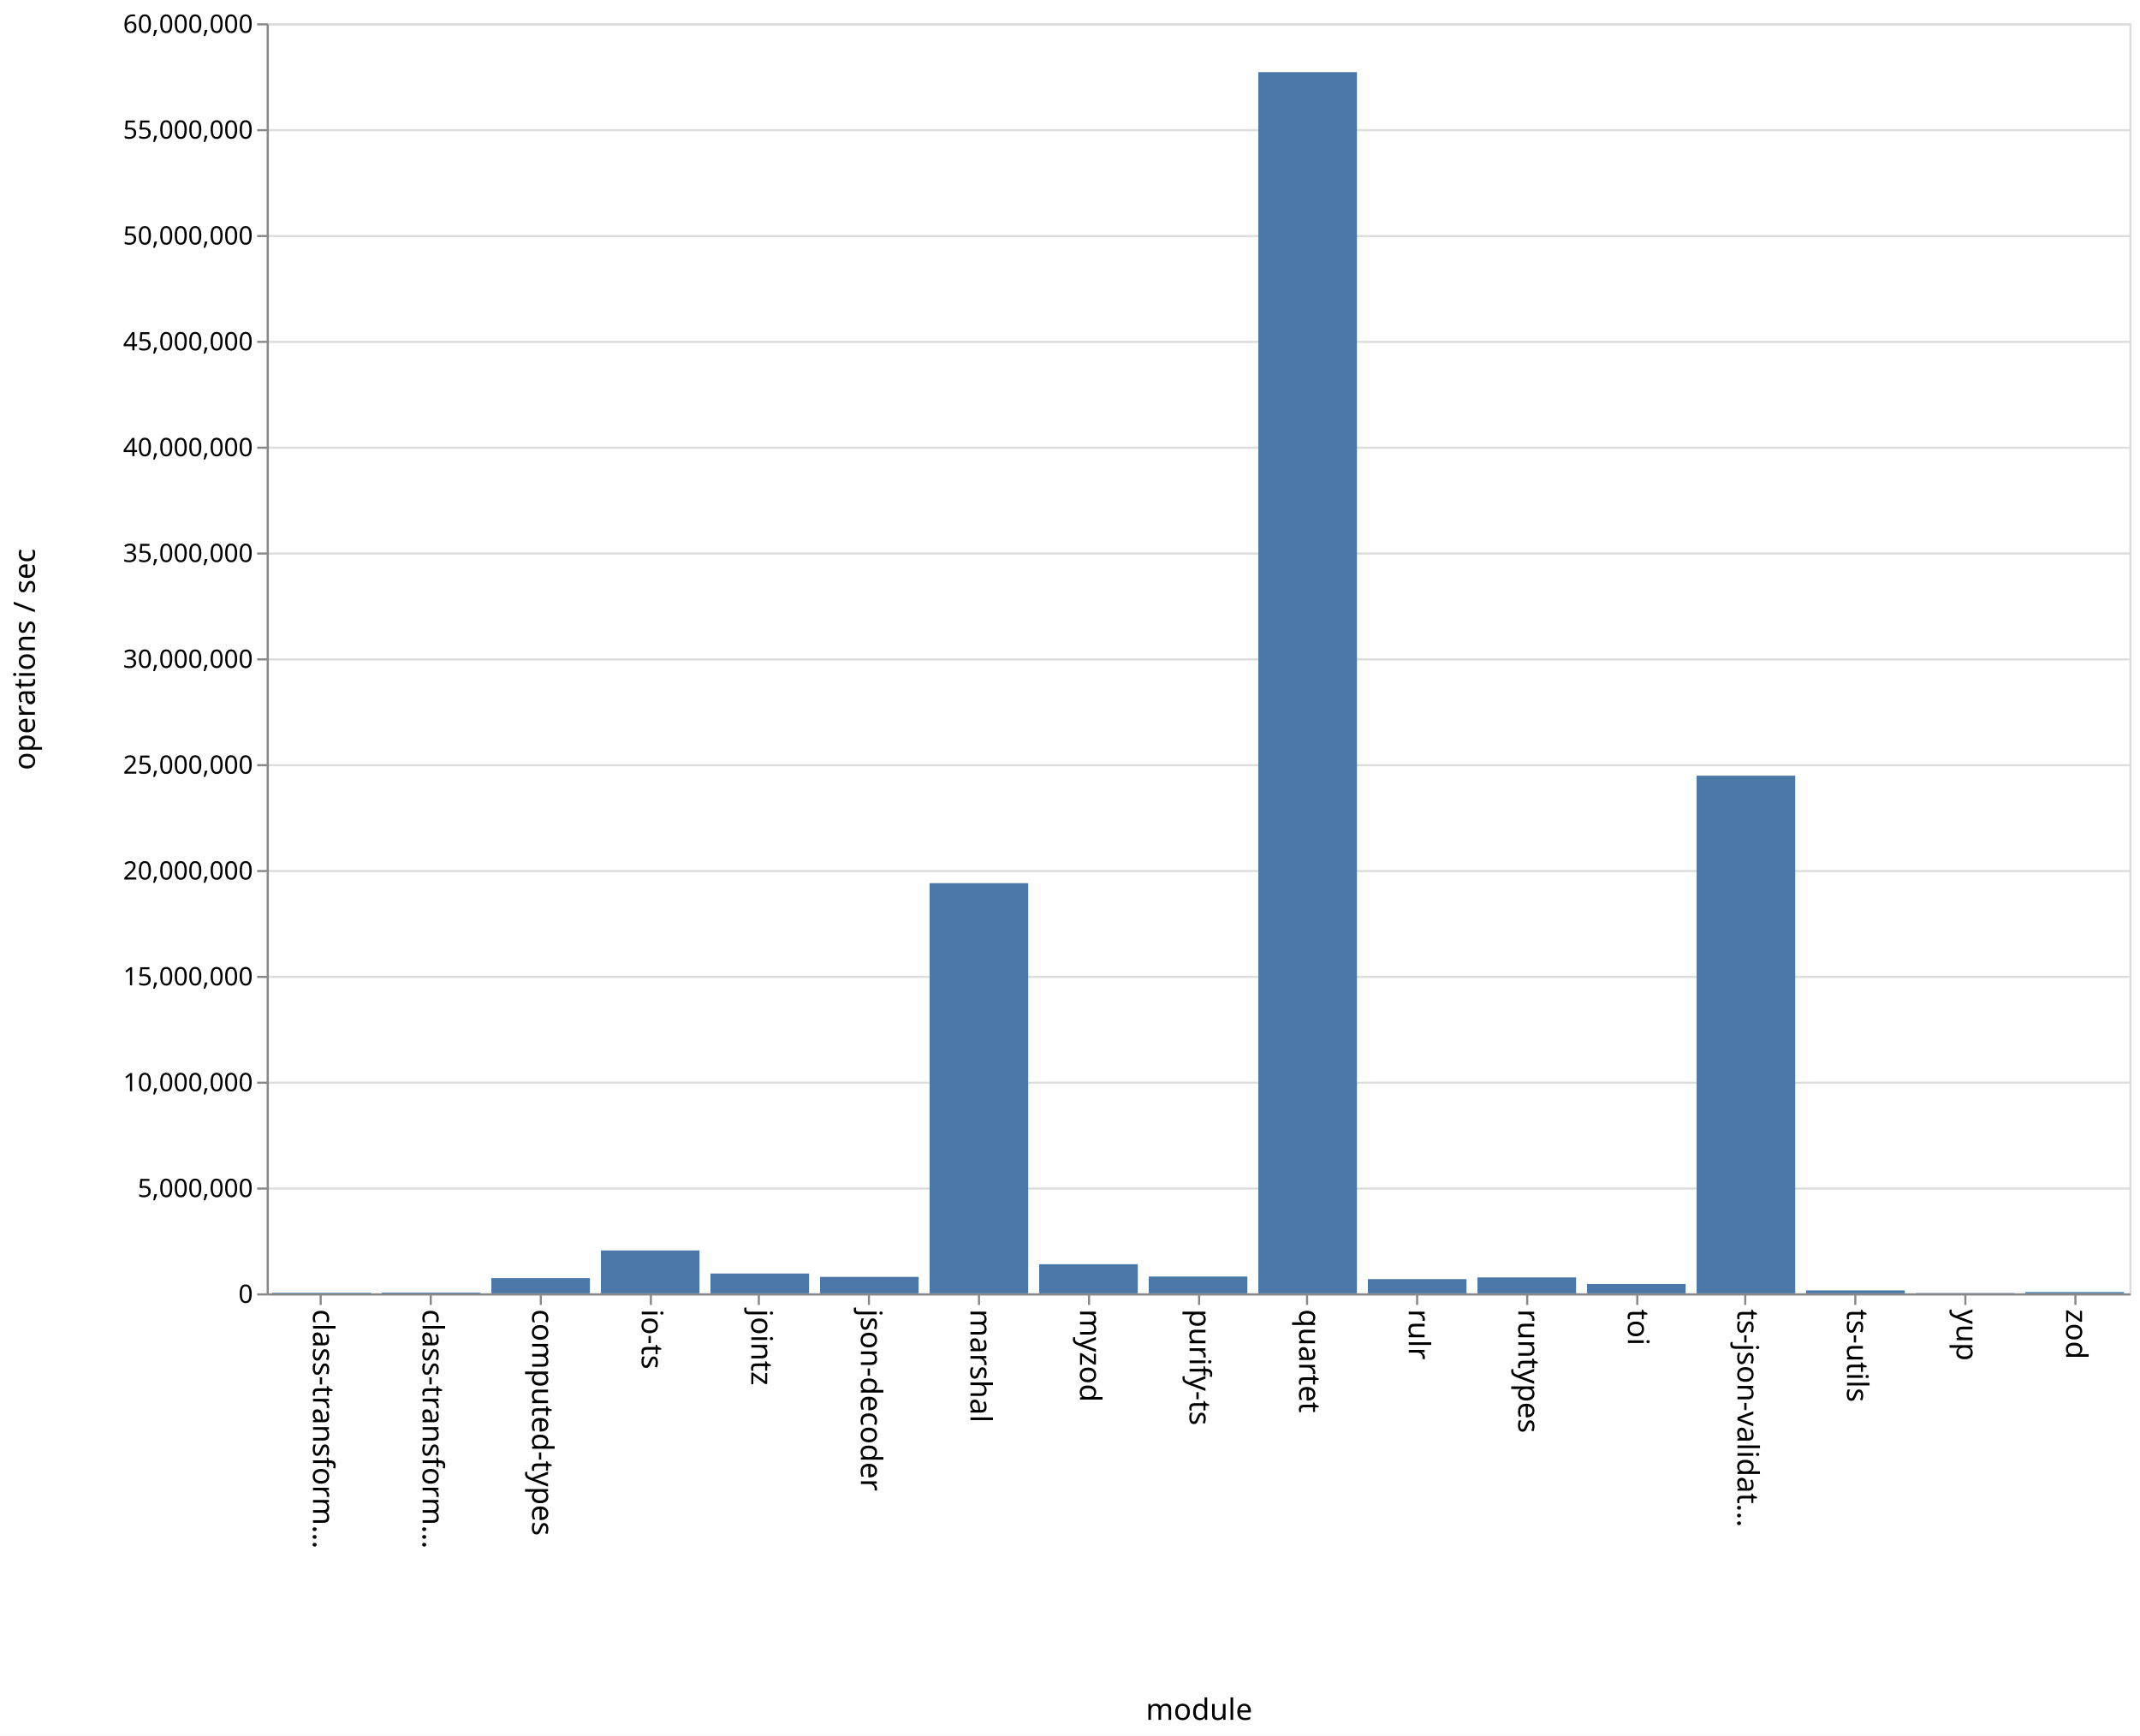
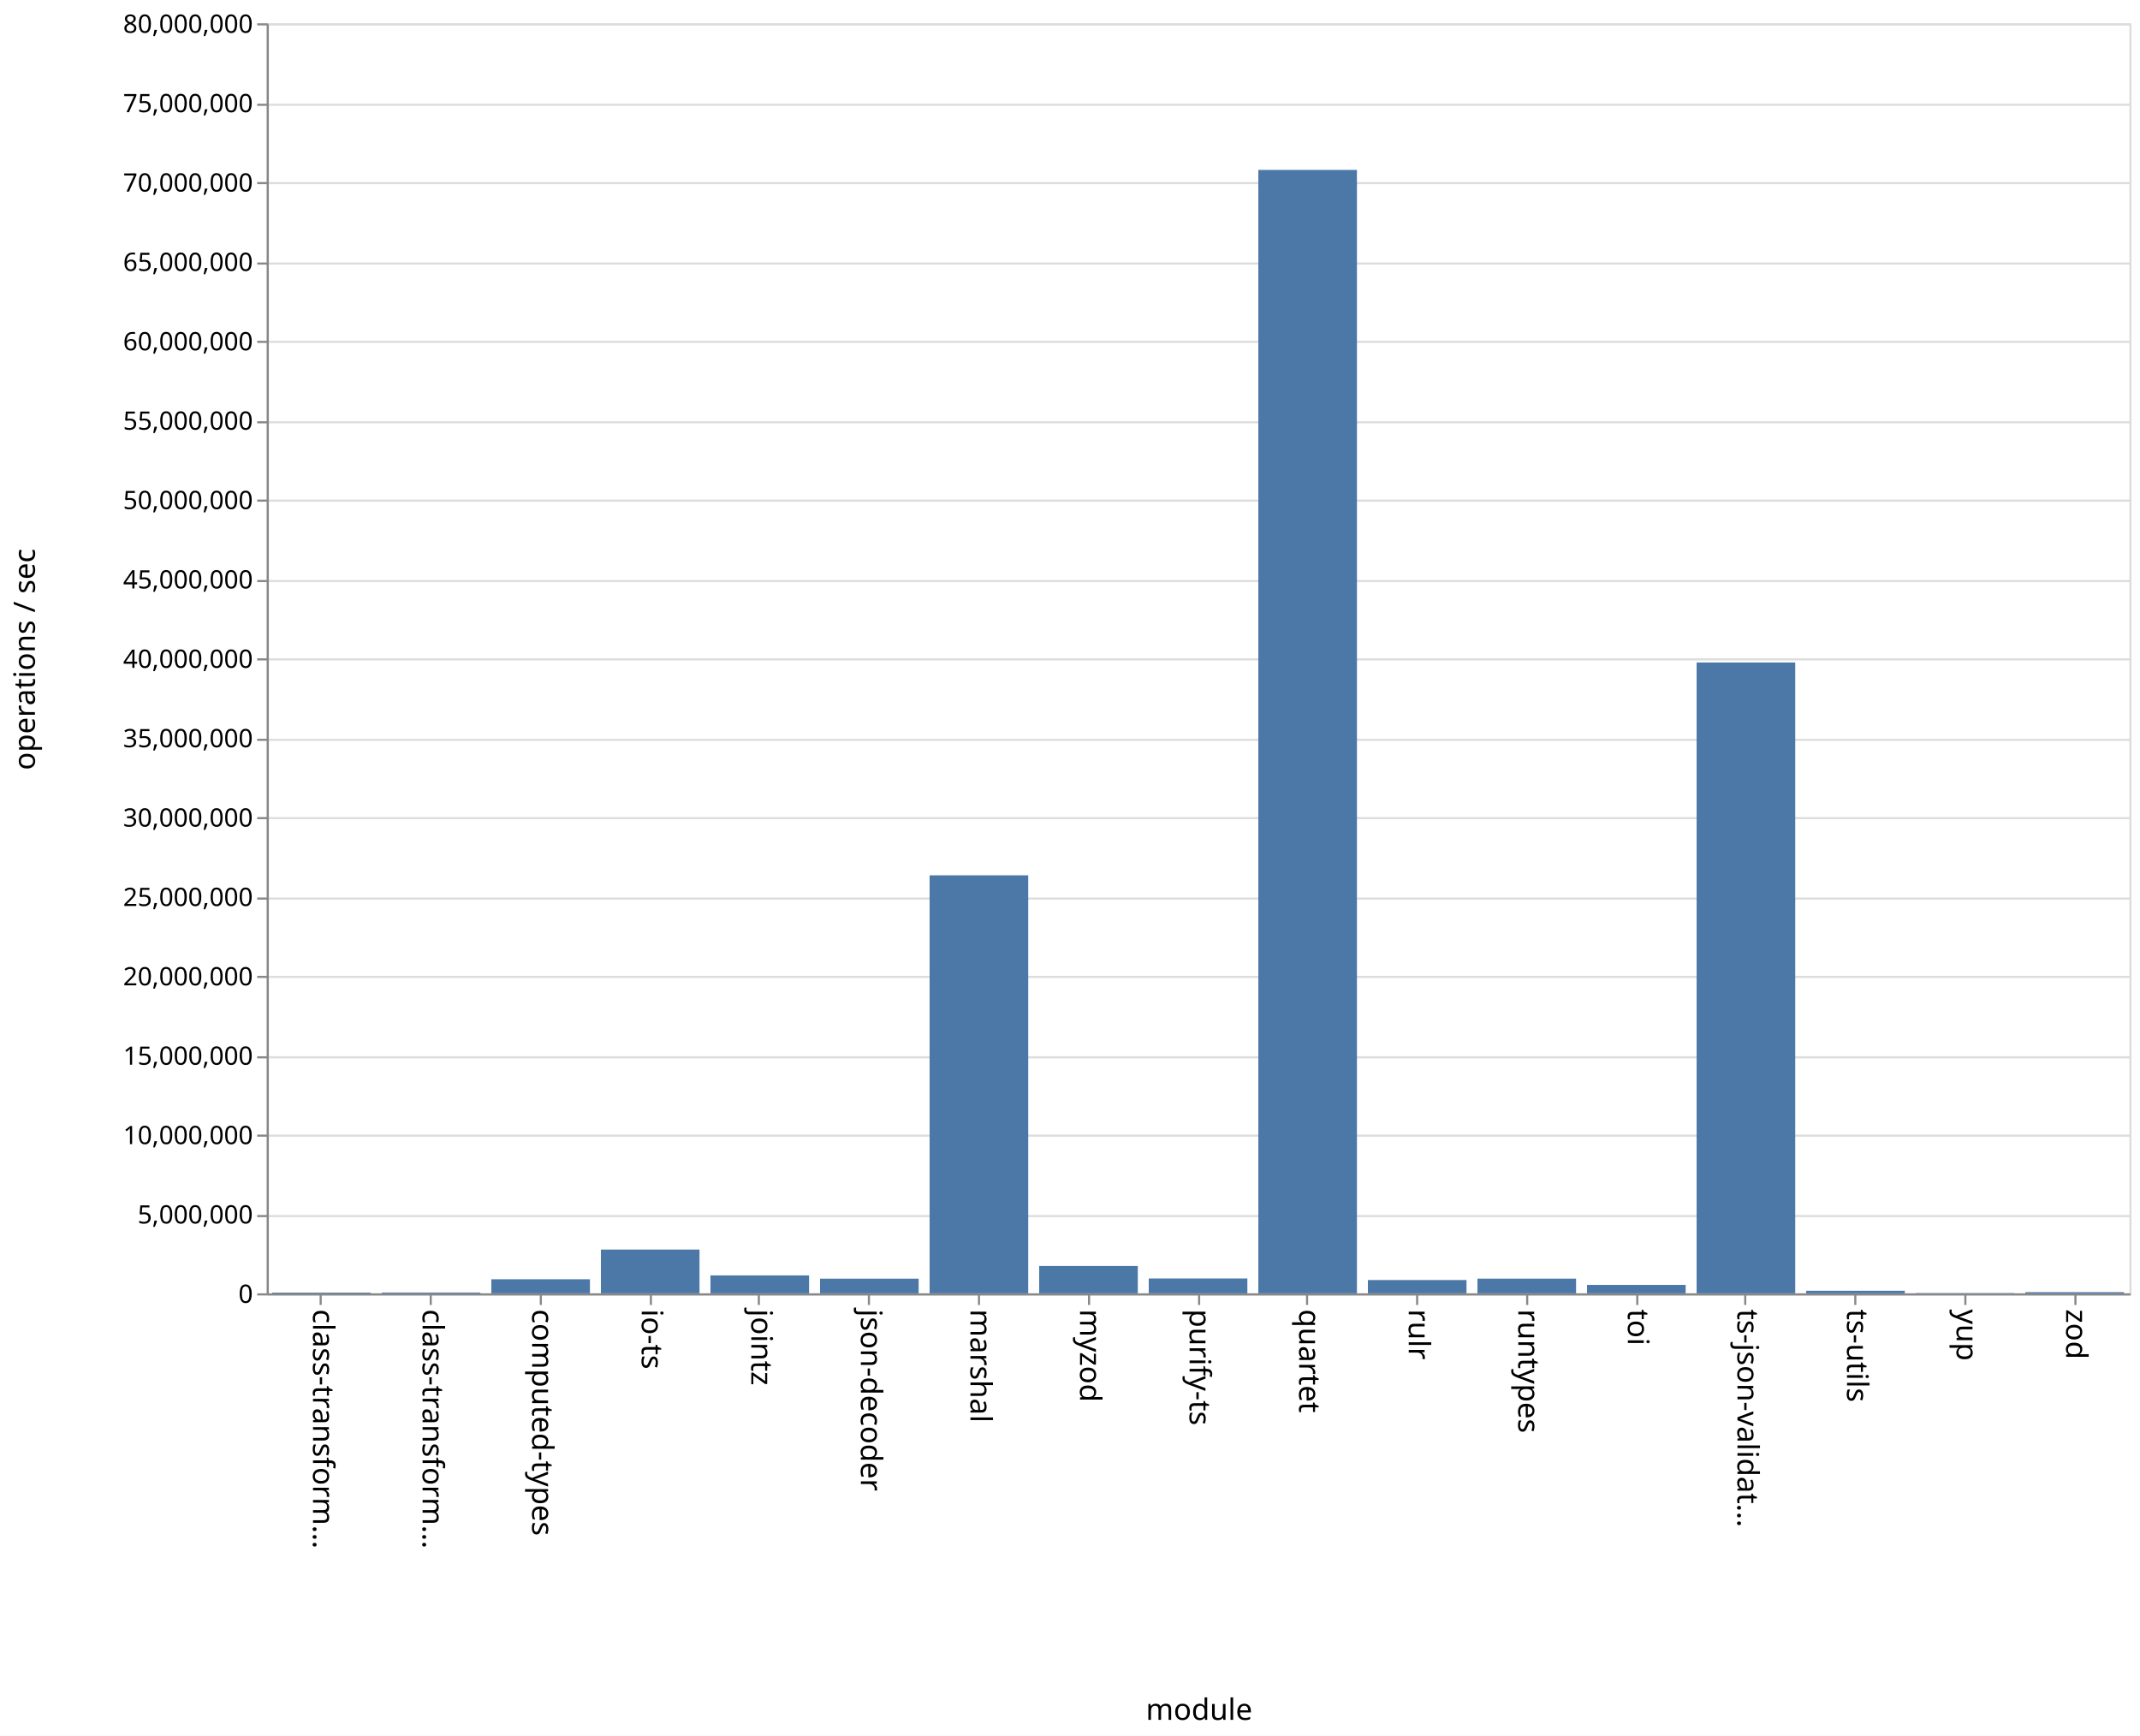
<svg xmlns="http://www.w3.org/2000/svg" class="marks" width="1011" height="820">
  <path fill="#fff" d="M0 0h1011v820H0z" />
  <g class="mark-group role-frame root" aria-roledescription="group mark container" fill="none" stroke-miterlimit="10">
    <path class="background" aria-hidden="true" d="M126.5 11.5h880v600h-880z" stroke="#ddd" />
    <g class="mark-group role-axis" aria-hidden="true">
      <path class="background" aria-hidden="true" d="M126.5 11.5z" pointer-events="none" />
      <g class="mark-rule role-axis-grid" pointer-events="none" stroke="#ddd">
-         <path d="M126.5 611.5h880M126.5 561.5h880M126.5 511.5h880M126.5 461.5h880M126.5 411.5h880M126.5 361.5h880M126.5 311.5h880M126.5 261.5h880M126.5 211.5h880M126.5 161.5h880M126.5 111.5h880M126.5 61.5h880M126.5 11.5h880" />
+         <path d="M126.5 611.5h880M126.5 574.5h880M126.5 536.5h880M126.5 499.5h880M126.5 461.5h880M126.5 424.5h880M126.5 386.5h880M126.5 349.5h880M126.5 311.5h880M126.5 274.5h880M126.5 236.5h880M126.5 199.5h880M126.5 161.5h880M126.5 124.5h880M126.5 86.5h880M126.5 49.5h880M126.5 11.5h880" />
      </g>
    </g>
    <g class="mark-group role-axis" aria-roledescription="axis" aria-label="X-axis titled 'module' for a discrete scale with 17 values: class-transformer-validator-async, class-transformer-validator-sync, computed-types, io-ts, jointz, ending with zod">
      <path class="background" aria-hidden="true" d="M126.5 611.5z" pointer-events="none" />
      <g class="mark-rule role-axis-tick" pointer-events="none" stroke="#888">
        <path d="M151.5 611.5v5M203.5 611.5v5M255.5 611.5v5M307.5 611.5v5M358.5 611.5v5M410.5 611.5v5M462.5 611.5v5M514.5 611.5v5M566.5 611.5v5M617.5 611.5v5M669.5 611.5v5M721.5 611.5v5M773.5 611.5v5M824.5 611.5v5M876.5 611.5v5M928.5 611.5v5M980.5 611.5v5" />
      </g>
      <g class="mark-text role-axis-label" pointer-events="none" font-family="sans-serif" font-size="14" fill="#000">
        <text transform="rotate(90 -235.309 383.191)">
                    class-transform…
                </text>
        <text transform="rotate(90 -209.426 409.074)">
                    class-transform…
                </text>
        <text transform="rotate(90 -183.544 434.956)">
                    computed-types
                </text>
        <text transform="rotate(90 -157.662 460.838)">
                    io-ts
                </text>
        <text transform="rotate(90 -131.78 486.72)">
                    jointz
                </text>
        <text transform="rotate(90 -105.897 512.603)">
                    json-decoder
                </text>
        <text transform="rotate(90 -80.015 538.485)">
                    marshal
                </text>
        <text transform="rotate(90 -54.132 564.368)">
                    myzod
                </text>
        <text transform="rotate(90 -28.25 590.25)">
                    purify-ts
                </text>
        <text transform="rotate(90 -2.368 616.132)">
                    quartet
                </text>
        <text transform="rotate(90 23.515 642.015)">
                    rulr
                </text>
        <text transform="rotate(90 49.397 667.897)">
                    runtypes
                </text>
        <text transform="rotate(90 75.28 693.78)">
                    toi
                </text>
        <text transform="rotate(90 101.162 719.662)">
                    ts-json-validat…
                </text>
        <text transform="rotate(90 127.044 745.544)">
                    ts-utils
                </text>
        <text transform="rotate(90 152.926 771.426)">
                    yup
                </text>
        <text transform="rotate(90 178.809 797.309)">
                    zod
                </text>
      </g>
      <path stroke="#888" d="M126.5 611.5h880" pointer-events="none" />
      <text text-anchor="middle" transform="translate(566.5 812.5)" font-family="sans-serif" font-size="14" fill="#000" pointer-events="none">
                module
            </text>
    </g>
-     <g class="mark-group role-axis" aria-roledescription="axis" aria-label="Y-axis titled 'operations / sec' for a linear scale with values from 0 to 60,000,000">
+     <g class="mark-group role-axis" aria-roledescription="axis" aria-label="Y-axis titled 'operations / sec' for a linear scale with values from 0 to 80,000,000">
      <path class="background" aria-hidden="true" d="M126.5 11.5z" pointer-events="none" />
      <g class="mark-rule role-axis-tick" pointer-events="none" stroke="#888">
-         <path d="M126.5 611.5h-5M126.5 561.5h-5M126.5 511.5h-5M126.5 461.5h-5M126.5 411.5h-5M126.5 361.5h-5M126.5 311.5h-5M126.5 261.5h-5M126.5 211.5h-5M126.5 161.5h-5M126.5 111.5h-5M126.5 61.5h-5M126.5 11.5h-5" />
+         <path d="M126.5 611.5h-5M126.5 574.5h-5M126.5 536.5h-5M126.5 499.5h-5M126.5 461.5h-5M126.5 424.5h-5M126.5 386.5h-5M126.5 349.5h-5M126.5 311.5h-5M126.5 274.5h-5M126.5 236.5h-5M126.5 199.5h-5M126.5 161.5h-5M126.5 124.5h-5M126.5 86.5h-5M126.5 49.5h-5M126.5 11.5h-5" />
      </g>
      <g class="mark-text role-axis-label" pointer-events="none" text-anchor="end" font-family="sans-serif" font-size="12" fill="#000">
        <text transform="translate(119.5 615.5)">
                    0
                </text>
-         <text transform="translate(119.5 565.5)">
+         <text transform="translate(119.5 578)">
                    5,000,000
                </text>
-         <text transform="translate(119.5 515.5)">
+         <text transform="translate(119.5 540.5)">
                    10,000,000
                </text>
-         <text transform="translate(119.5 465.5)">
+         <text transform="translate(119.5 503)">
                    15,000,000
                </text>
-         <text transform="translate(119.5 415.5)">
+         <text transform="translate(119.5 465.5)">
                    20,000,000
                </text>
-         <text transform="translate(119.5 365.5)">
+         <text transform="translate(119.5 428)">
                    25,000,000
                </text>
-         <text transform="translate(119.5 315.5)">
+         <text transform="translate(119.5 390.5)">
                    30,000,000
                </text>
-         <text transform="translate(119.5 265.5)">
+         <text transform="translate(119.5 353)">
                    35,000,000
                </text>
-         <text transform="translate(119.5 215.5)">
+         <text transform="translate(119.5 315.5)">
                    40,000,000
                </text>
-         <text transform="translate(119.5 165.5)">
+         <text transform="translate(119.5 278)">
                    45,000,000
                </text>
-         <text transform="translate(119.5 115.5)">
+         <text transform="translate(119.5 240.5)">
                    50,000,000
                </text>
-         <text transform="translate(119.5 65.5)">
+         <text transform="translate(119.5 203)">
                    55,000,000
                </text>
+         <text transform="translate(119.5 165.5)">
+                     60,000,000
+                 </text>
+         <text transform="translate(119.5 128)">
+                     65,000,000
+                 </text>
+         <text transform="translate(119.5 90.5)">
+                     70,000,000
+                 </text>
+         <text transform="translate(119.5 53)">
+                     75,000,000
+                 </text>
        <text transform="translate(119.5 15.5)">
-                     60,000,000
+                     80,000,000
                </text>
      </g>
      <path stroke="#888" d="M126.5 611.5v-600" pointer-events="none" />
      <text text-anchor="middle" transform="rotate(-90 164 147.5)" font-family="sans-serif" font-size="14" fill="#000" pointer-events="none">
                operations / sec
            </text>
    </g>
    <g class="mark-rect role-mark marks" aria-roledescription="rect mark container" fill="#4c78a8">
-       <path aria-label="operations / sec: 27536; module: class-transformer-validator-async" aria-roledescription="bar" d="M128.588 610.725h46.588V611h-46.588z" />
-       <path aria-label="operations / sec: 36848; module: class-transformer-validator-sync" aria-roledescription="bar" d="M180.353 610.632h46.588V611h-46.588z" />
-       <path aria-label="operations / sec: 719202; module: computed-types" aria-roledescription="bar" d="M232.118 603.808h46.588V611h-46.588z" />
-       <path aria-label="operations / sec: 2027051; module: io-ts" aria-roledescription="bar" d="M283.882 590.73h46.589V611h-46.589z" />
-       <path aria-label="operations / sec: 937425; module: jointz" aria-roledescription="bar" d="M335.647 601.626h46.588V611h-46.588z" />
-       <path aria-label="operations / sec: 777360; module: json-decoder" aria-roledescription="bar" d="M387.412 603.226H434V611h-46.588z" />
-       <path aria-label="operations / sec: 19378260; module: marshal" aria-roledescription="bar" d="M439.176 417.217h46.589V611h-46.589z" />
-       <path aria-label="operations / sec: 1374808; module: myzod" aria-roledescription="bar" d="M490.941 597.252h46.588V611h-46.588z" />
-       <path aria-label="operations / sec: 795517; module: purify-ts" aria-roledescription="bar" d="M542.706 603.045h46.588V611h-46.588z" />
-       <path aria-label="operations / sec: 57692842; module: quartet" aria-roledescription="bar" d="M594.47 34.072h46.589V611H594.47z" />
-       <path aria-label="operations / sec: 672492; module: rulr" aria-roledescription="bar" d="M646.235 604.275h46.589V611h-46.589z" />
-       <path aria-label="operations / sec: 753291; module: runtypes" aria-roledescription="bar" d="M698 603.467h46.588V611H698z" />
-       <path aria-label="operations / sec: 442513; module: toi" aria-roledescription="bar" d="M749.765 606.575h46.588V611h-46.588z" />
-       <path aria-label="operations / sec: 24455655; module: ts-json-validator" aria-roledescription="bar" d="M801.53 366.443h46.588V611h-46.589z" />
-       <path aria-label="operations / sec: 138897; module: ts-utils" aria-roledescription="bar" d="M853.294 609.611h46.588V611h-46.588z" />
-       <path aria-label="operations / sec: 13358; module: yup" aria-roledescription="bar" d="M905.059 610.866h46.588V611H905.06z" />
-       <path aria-label="operations / sec: 60799; module: zod" aria-roledescription="bar" d="M956.824 610.392h46.588V611h-46.588z" />
+       <path aria-label="operations / sec: 47333; module: class-transformer-validator-async" aria-roledescription="bar" d="M128.588 610.645h46.588V611h-46.588z" />
+       <path aria-label="operations / sec: 51186; module: class-transformer-validator-sync" aria-roledescription="bar" d="M180.353 610.616h46.588V611h-46.588z" />
+       <path aria-label="operations / sec: 886472; module: computed-types" aria-roledescription="bar" d="M232.118 604.351h46.588V611h-46.588z" />
+       <path aria-label="operations / sec: 2757454; module: io-ts" aria-roledescription="bar" d="M283.882 590.32h46.589V611h-46.589z" />
+       <path aria-label="operations / sec: 1130241; module: jointz" aria-roledescription="bar" d="M335.647 602.523h46.588V611h-46.588z" />
+       <path aria-label="operations / sec: 924307; module: json-decoder" aria-roledescription="bar" d="M387.412 604.068H434V611h-46.588z" />
+       <path aria-label="operations / sec: 26331204; module: marshal" aria-roledescription="bar" d="M439.176 413.516h46.589V611h-46.589z" />
+       <path aria-label="operations / sec: 1724224; module: myzod" aria-roledescription="bar" d="M490.941 598.068h46.588V611h-46.588z" />
+       <path aria-label="operations / sec: 935922; module: purify-ts" aria-roledescription="bar" d="M542.706 603.98h46.588V611h-46.588z" />
+       <path aria-label="operations / sec: 70763916; module: quartet" aria-roledescription="bar" d="M594.47 80.27h46.589V611H594.47z" />
+       <path aria-label="operations / sec: 838544; module: rulr" aria-roledescription="bar" d="M646.235 604.71h46.589V611h-46.589z" />
+       <path aria-label="operations / sec: 926042; module: runtypes" aria-roledescription="bar" d="M698 604.055h46.588V611H698z" />
+       <path aria-label="operations / sec: 531489; module: toi" aria-roledescription="bar" d="M749.765 607.014h46.588V611h-46.588z" />
+       <path aria-label="operations / sec: 39734680; module: ts-json-validator" aria-roledescription="bar" d="M801.53 312.99h46.588V611h-46.589z" />
+       <path aria-label="operations / sec: 162284; module: ts-utils" aria-roledescription="bar" d="M853.294 609.783h46.588V611h-46.588z" />
+       <path aria-label="operations / sec: 17660; module: yup" aria-roledescription="bar" d="M905.059 610.868h46.588V611H905.06z" />
+       <path aria-label="operations / sec: 76056; module: zod" aria-roledescription="bar" d="M956.824 610.43h46.588v.57h-46.588z" />
    </g>
  </g>
</svg>
